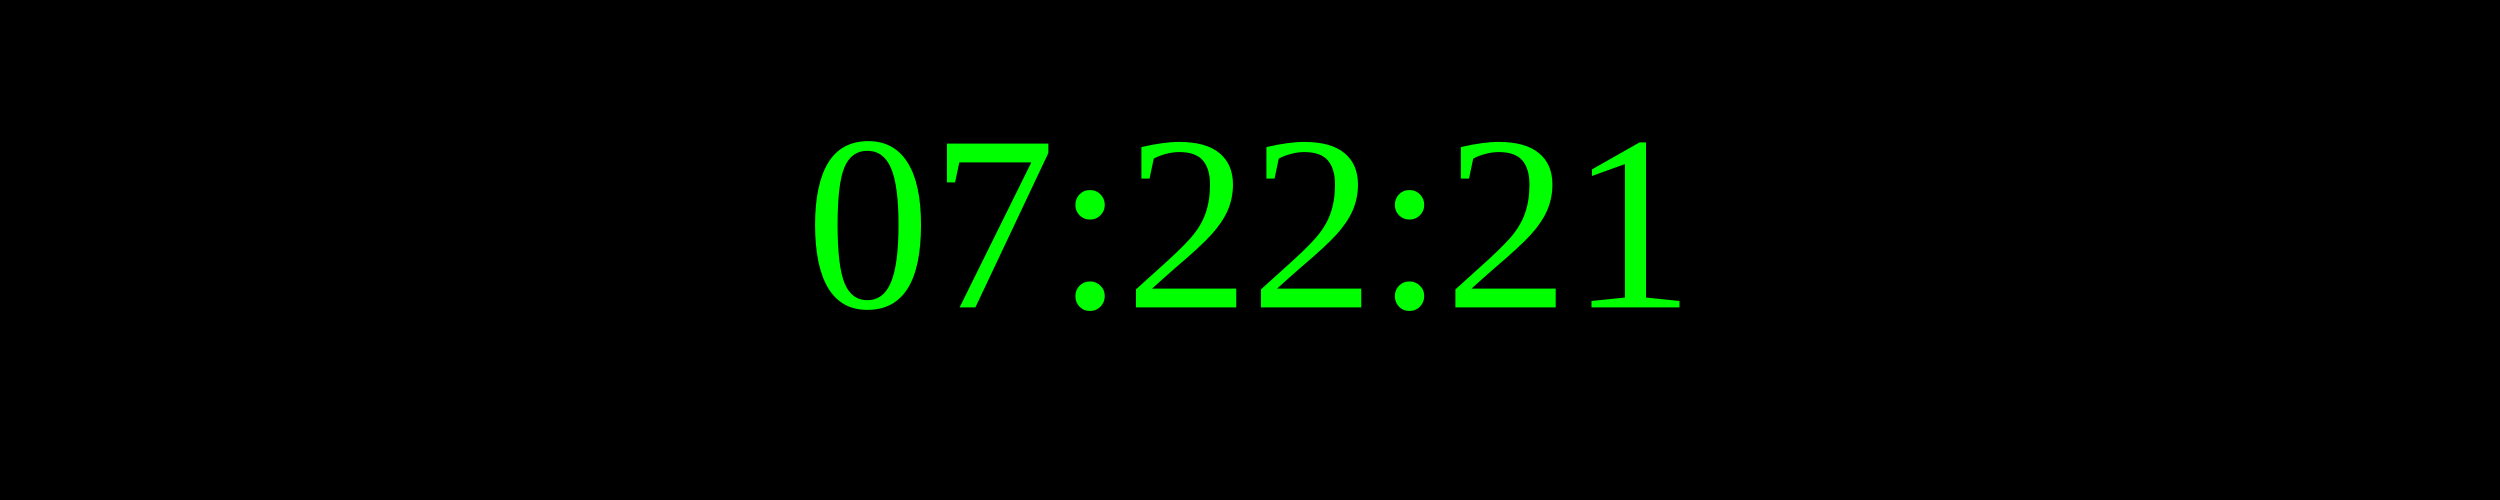
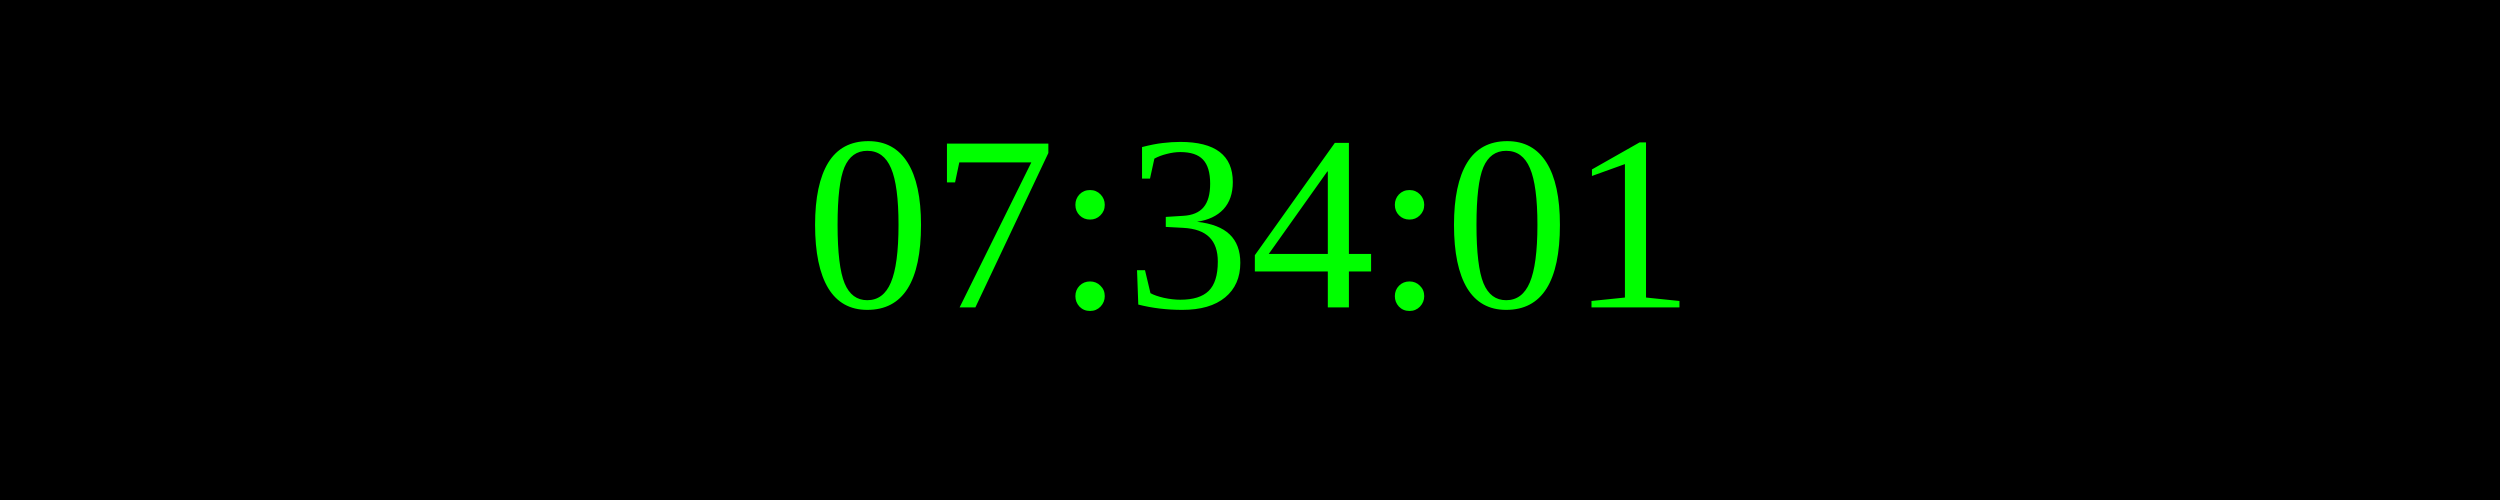
<svg xmlns="http://www.w3.org/2000/svg" width="250" height="50">
  <rect width="100%" height="100%" fill="black" />
  <text x="50%" y="50%" font-size="25" fill="lime" text-anchor="middle" dominant-baseline="middle">
- 07:22:21
+ 07:34:01
</text>
</svg>
